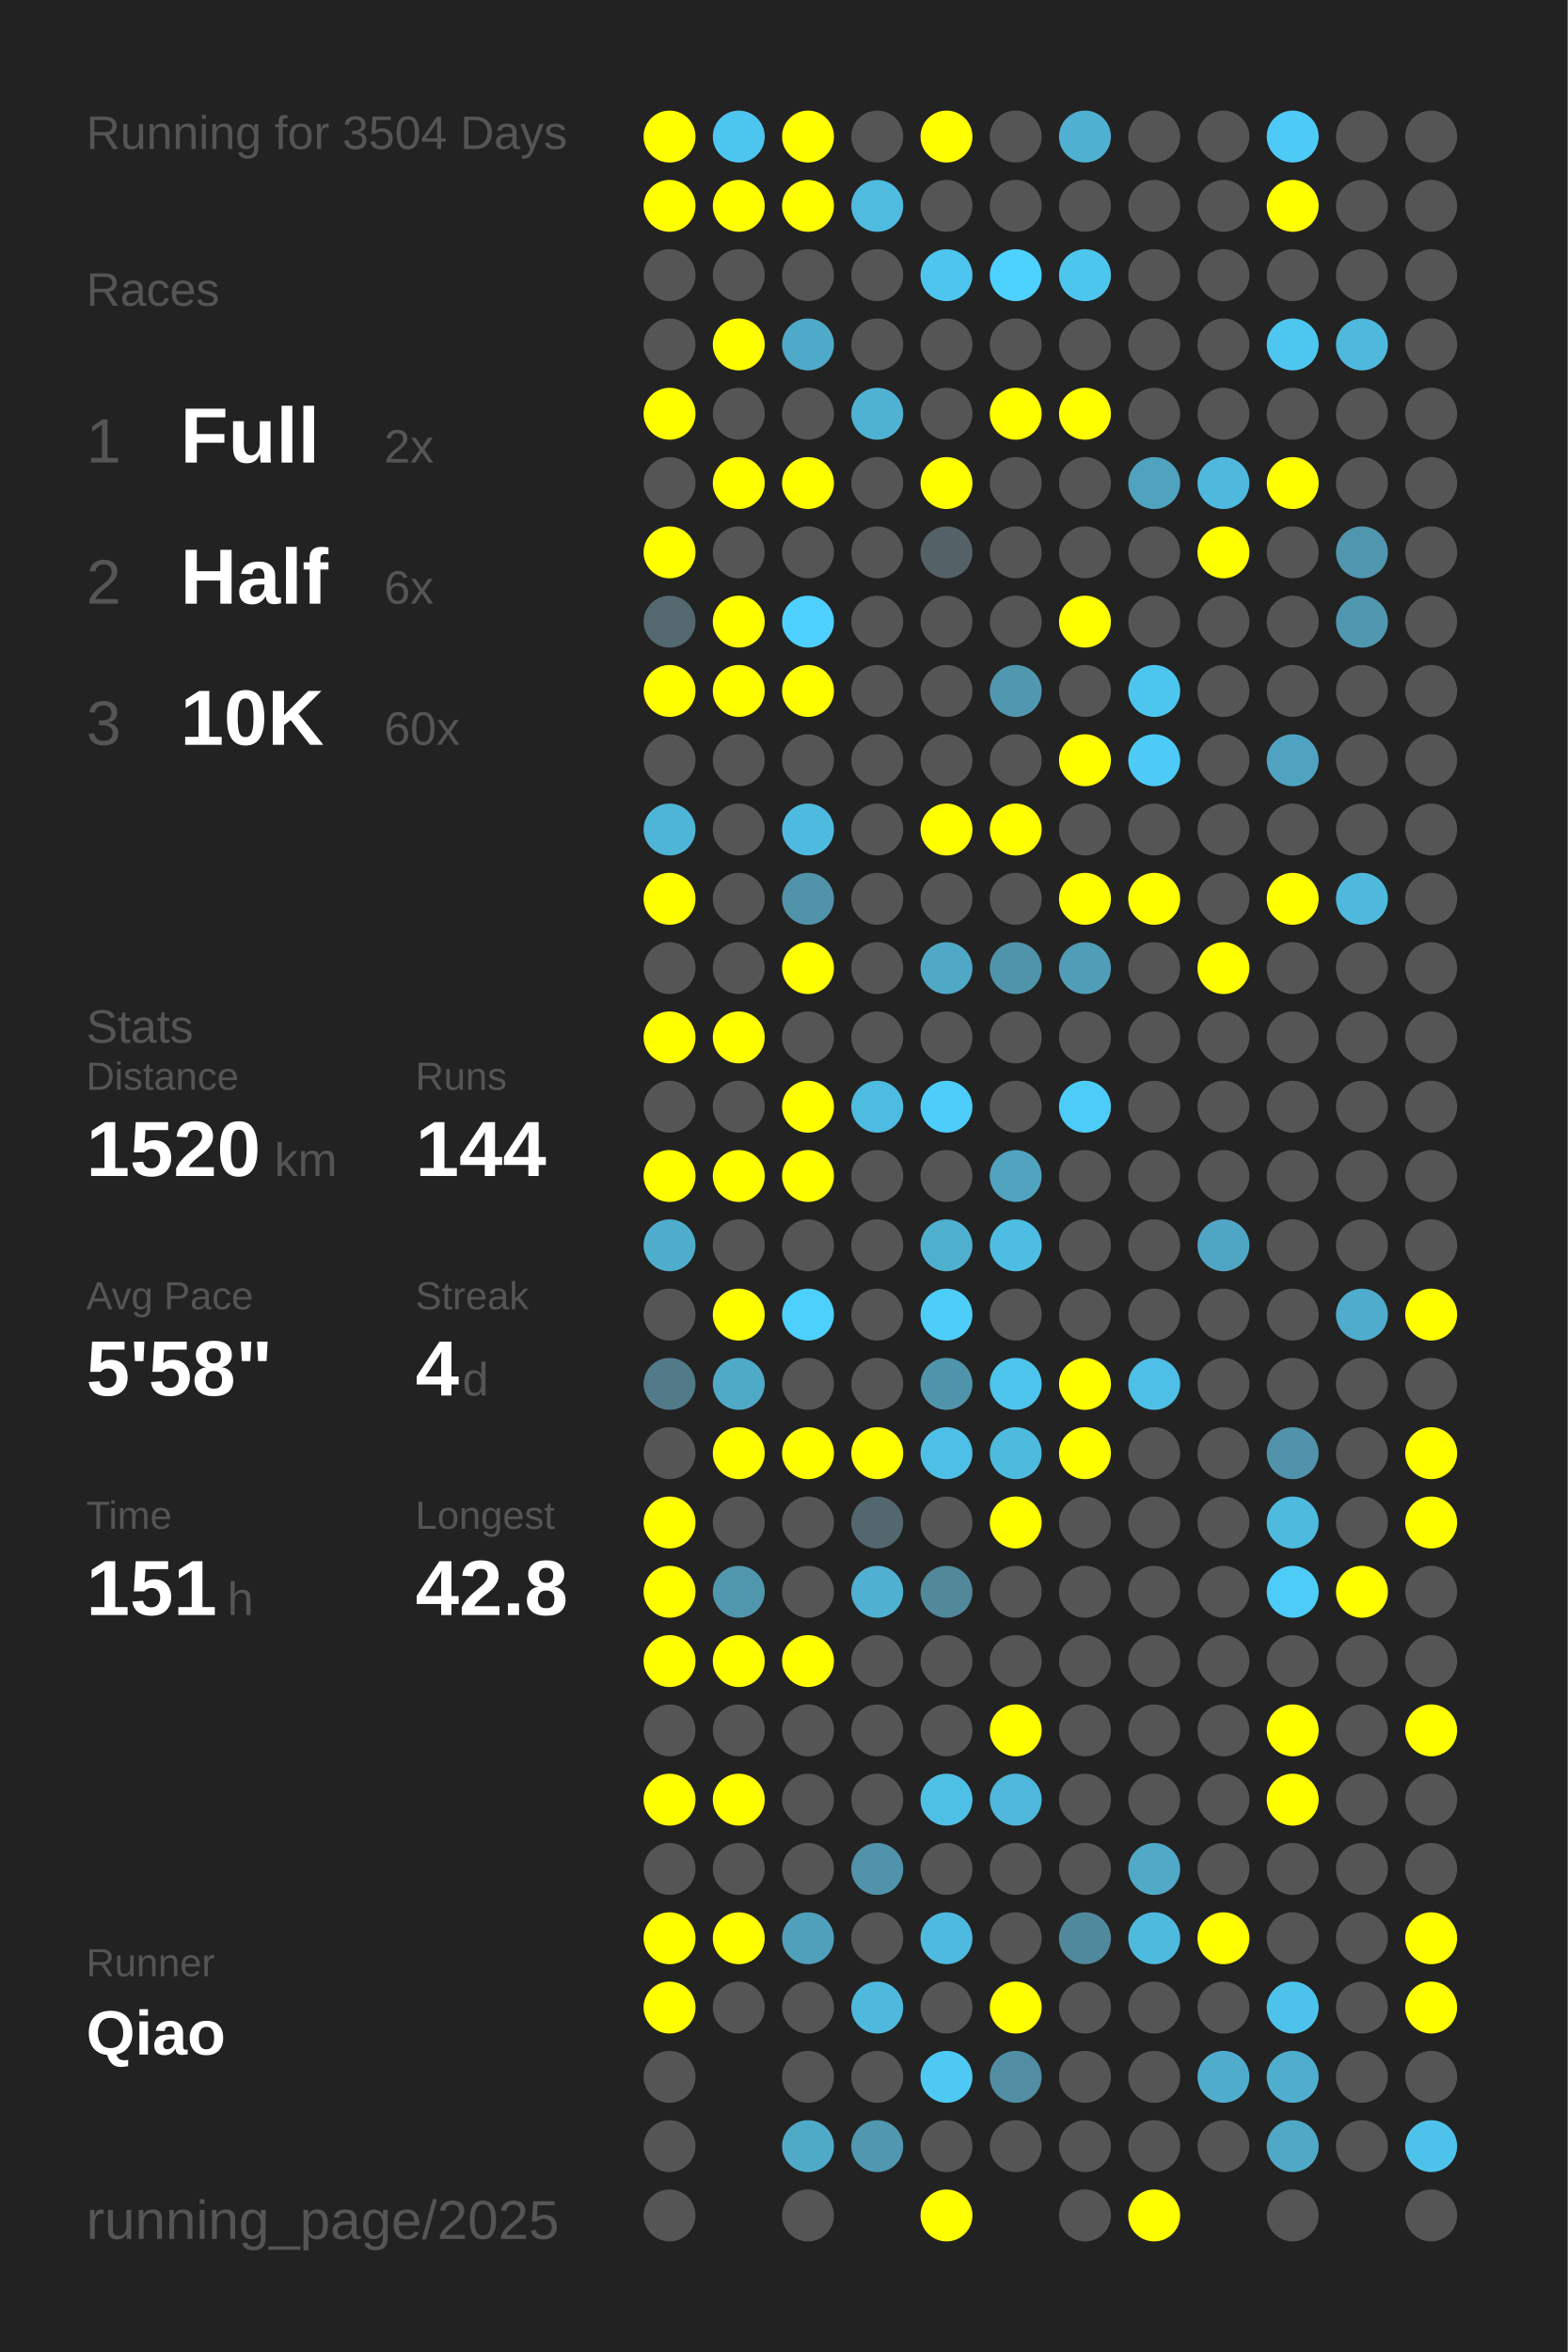
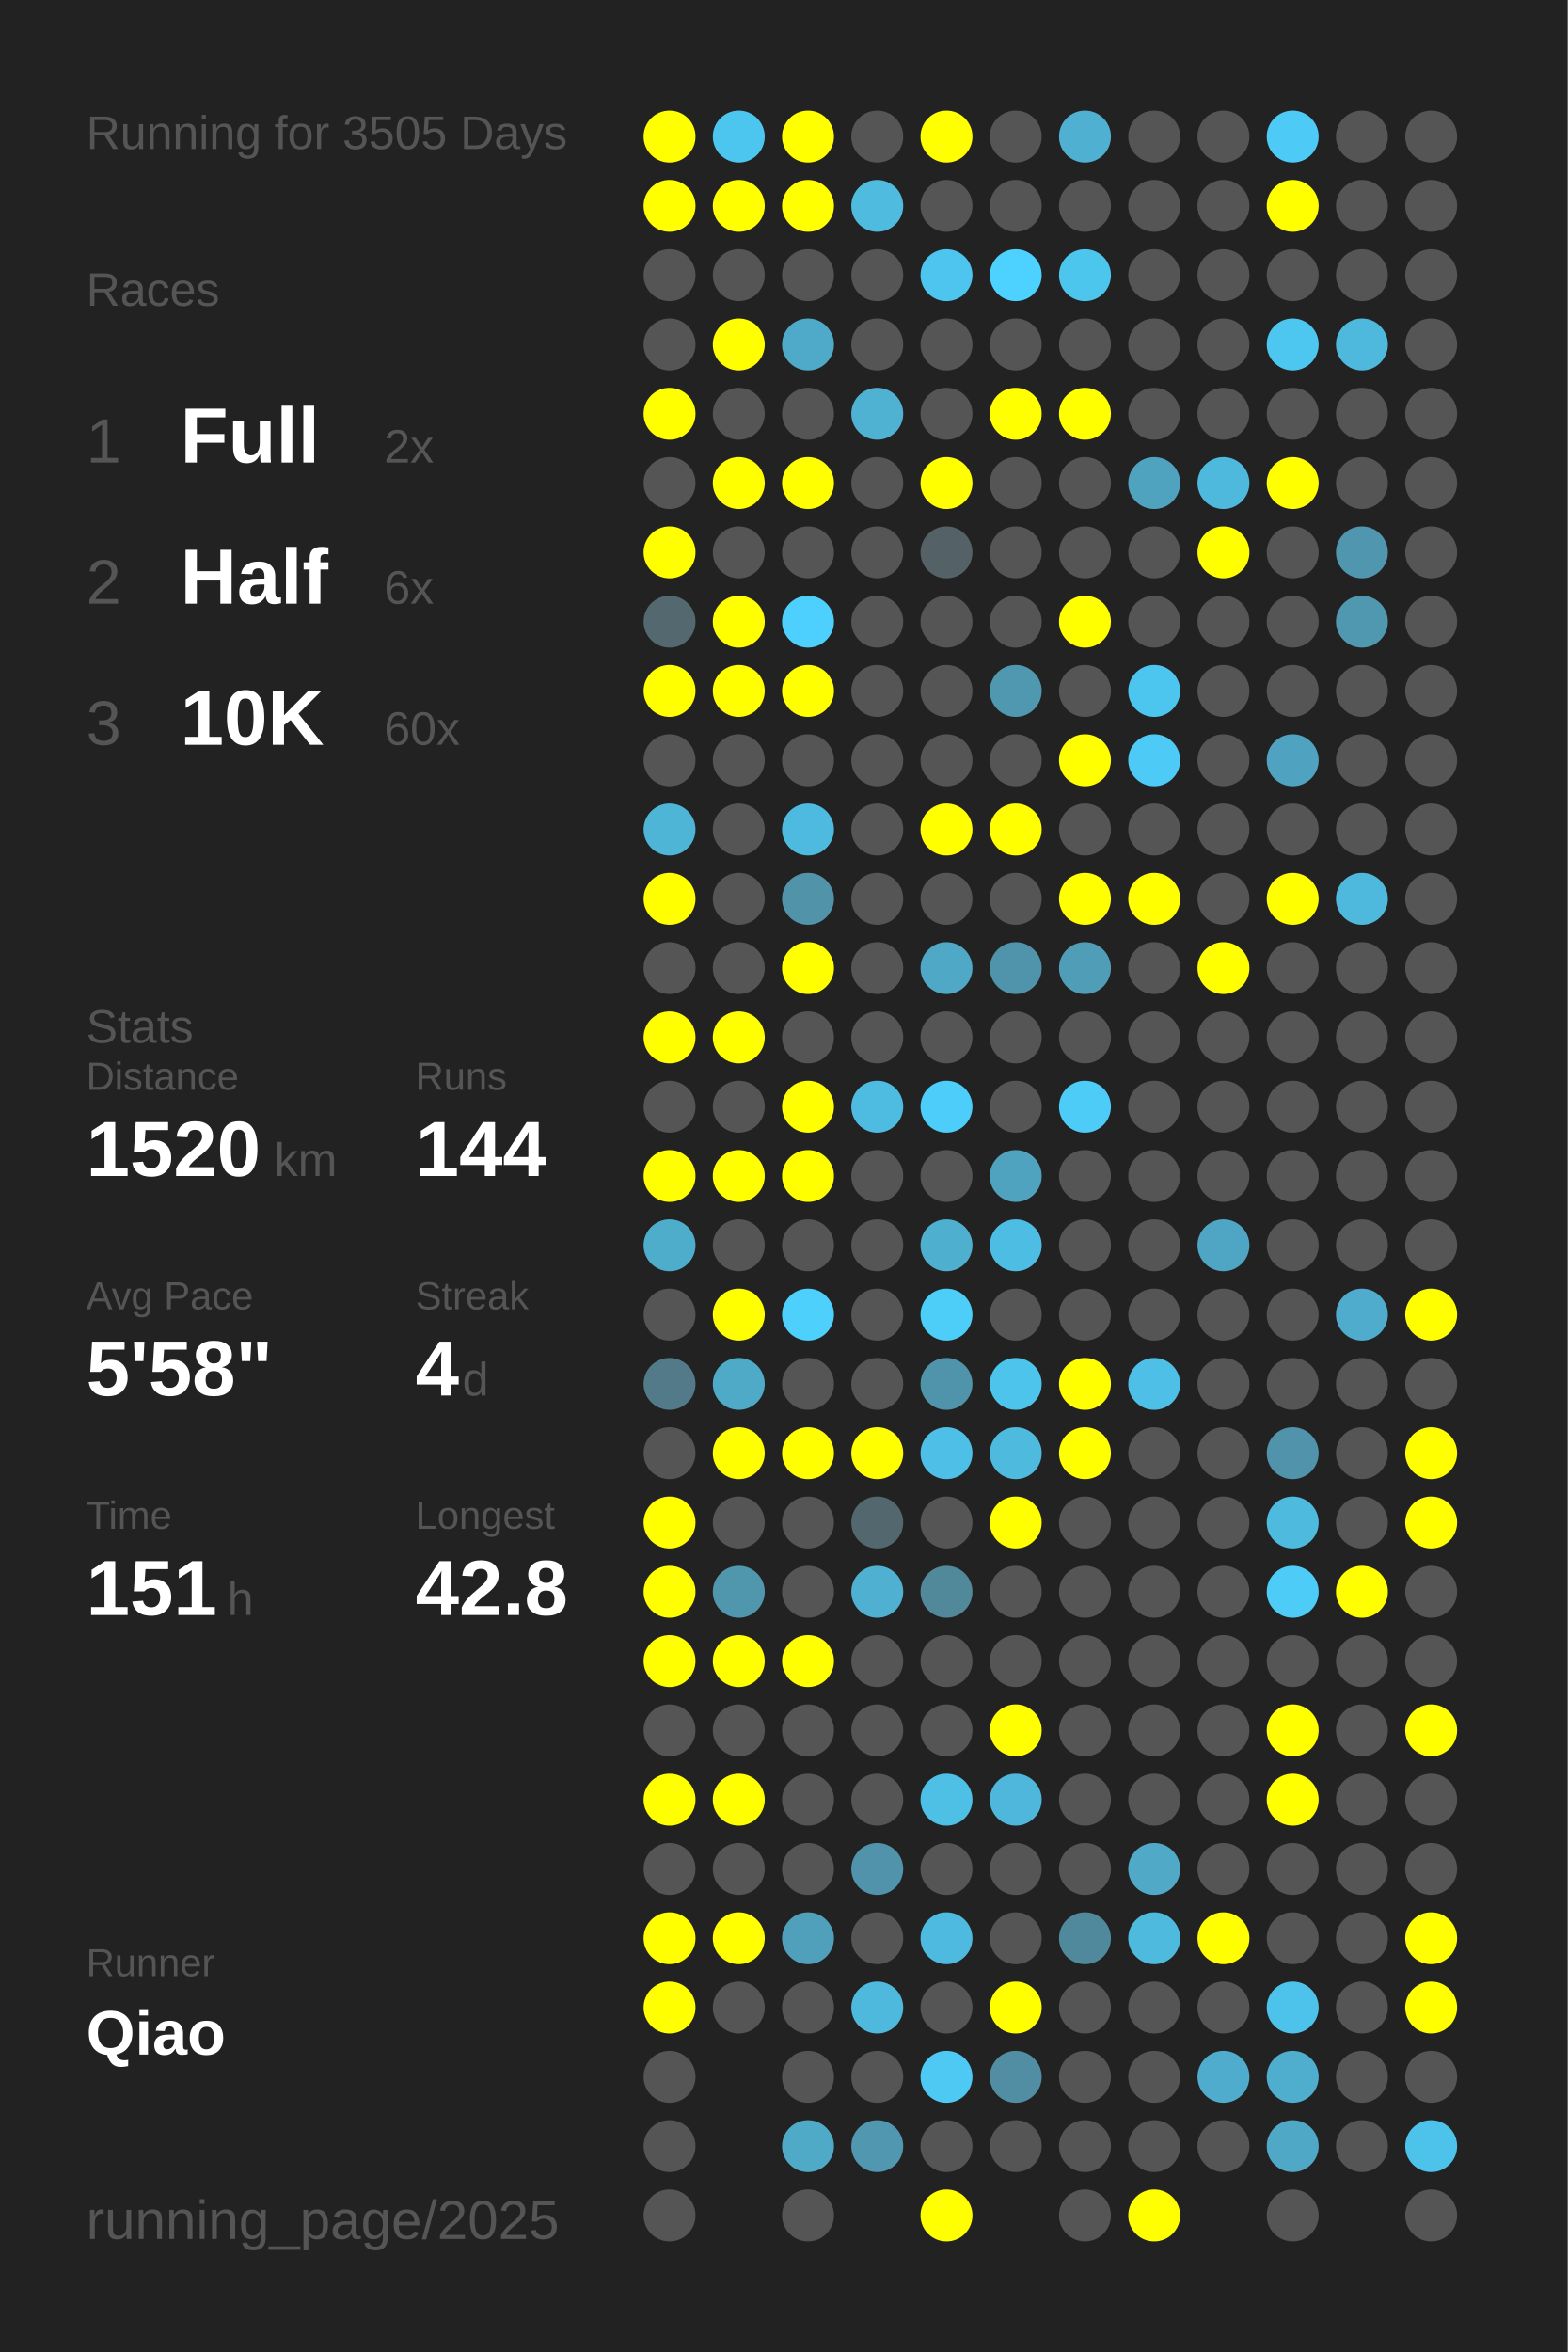
<svg xmlns="http://www.w3.org/2000/svg" baseProfile="full" height="300mm" version="1.1" viewBox="0,0,200,300" width="200mm">
  <defs />
  <rect fill="#222222" height="300" width="200" x="0" y="0" />
-   <text fill="#555555" style="font-size:6px; font-family:Arial;" x="11" y="19">Running for 3504 Days</text>
+   <text fill="#555555" style="font-size:6px; font-family:Arial;" x="11" y="19">Running for 3505 Days</text>
  <text fill="#555555" style="font-size:6px; font-family:Arial;" x="11" y="39">Races</text>
  <text fill="#555555" style="font-size:8px; font-family:Arial;" x="11" y="59">1</text>
  <text fill="#FFFFFF" style="font-size:10px; font-family:Arial; font-weight:bold;" x="23" y="59">Full</text>
  <text fill="#555555" style="font-size:6px; font-family:Arial;" x="49" y="59">2x</text>
  <text fill="#555555" style="font-size:8px; font-family:Arial;" x="11" y="77">2</text>
  <text fill="#FFFFFF" style="font-size:10px; font-family:Arial; font-weight:bold;" x="23" y="77">Half</text>
  <text fill="#555555" style="font-size:6px; font-family:Arial;" x="49" y="77">6x</text>
  <text fill="#555555" style="font-size:8px; font-family:Arial;" x="11" y="95">3</text>
  <text fill="#FFFFFF" style="font-size:10px; font-family:Arial; font-weight:bold;" x="23" y="95">10K</text>
  <text fill="#555555" style="font-size:6px; font-family:Arial;" x="49" y="95">60x</text>
  <text fill="#555555" style="font-size:6px; font-family:Arial;" x="11" y="133">Stats</text>
  <text fill="#555555" style="font-size:5px; font-family:Arial;" x="11" y="139">Distance</text>
  <text fill="#FFFFFF" style="font-size:10px; font-family:Arial; font-weight:bold;" x="11" y="150">1520</text>
  <text fill="#555555" style="font-size:6px; font-family:Arial;" x="35" y="150">km</text>
  <text fill="#555555" style="font-size:5px; font-family:Arial;" x="53" y="139">Runs</text>
  <text fill="#FFFFFF" style="font-size:10px; font-family:Arial; font-weight:bold;" x="53" y="150">144</text>
  <text fill="#555555" style="font-size:5px; font-family:Arial;" x="11" y="167">Avg Pace</text>
  <text fill="#FFFFFF" style="font-size:10px; font-family:Arial; font-weight:bold;" x="11" y="178">5'58"</text>
  <text fill="#555555" style="font-size:5px; font-family:Arial;" x="53" y="167">Streak</text>
  <text fill="#FFFFFF" style="font-size:10px; font-family:Arial; font-weight:bold;" x="53" y="178">4</text>
  <text fill="#555555" style="font-size:6px; font-family:Arial;" x="59" y="178">d</text>
  <text fill="#555555" style="font-size:5px; font-family:Arial;" x="11" y="195">Time</text>
  <text fill="#FFFFFF" style="font-size:10px; font-family:Arial; font-weight:bold;" x="11" y="206">151</text>
  <text fill="#555555" style="font-size:6px; font-family:Arial;" x="29" y="206">h</text>
  <text fill="#555555" style="font-size:5px; font-family:Arial;" x="53" y="195">Longest</text>
  <text fill="#FFFFFF" style="font-size:10px; font-family:Arial; font-weight:bold;" x="53" y="206">42.8</text>
  <text fill="#555555" style="font-size:5px; font-family:Arial;" x="11" y="252.065">Runner</text>
  <text fill="#FFFFFF" style="font-size:8px; font-family:Arial; font-weight:bold;" x="11" y="262.065">Qiao</text>
  <text fill="#555555" style="font-size:7px; font-family:Arial;" x="11" y="285.581">running_page/2025</text>
  <circle cx="85.417" cy="17.419" fill="#FFFF00" r="3.312" />
  <circle cx="85.417" cy="26.258" fill="#FFFF00" r="3.312" />
  <circle cx="85.417" cy="35.097" fill="#555555" r="3.312" />
  <circle cx="85.417" cy="43.935" fill="#555555" r="3.312" />
  <circle cx="85.417" cy="52.774" fill="#FFFF00" r="3.312" />
  <circle cx="85.417" cy="61.613" fill="#555555" r="3.312" />
  <circle cx="85.417" cy="70.452" fill="#FFFF00" r="3.312" />
  <circle cx="85.417" cy="79.29" fill="#53686f" r="3.312" />
  <circle cx="85.417" cy="88.129" fill="#FFFF00" r="3.312" />
  <circle cx="85.417" cy="96.968" fill="#555555" r="3.312" />
  <circle cx="85.417" cy="105.806" fill="#4eb5d7" r="3.312" />
  <circle cx="85.417" cy="114.645" fill="#FFFF00" r="3.312" />
  <circle cx="85.417" cy="123.484" fill="#555555" r="3.312" />
  <circle cx="85.417" cy="132.323" fill="#FFFF00" r="3.312" />
  <circle cx="85.417" cy="141.161" fill="#555555" r="3.312" />
  <circle cx="85.417" cy="150" fill="#FFFF00" r="3.312" />
  <circle cx="85.417" cy="158.839" fill="#4fadcc" r="3.312" />
  <circle cx="85.417" cy="167.677" fill="#555555" r="3.312" />
  <circle cx="85.417" cy="176.516" fill="#527a88" r="3.312" />
  <circle cx="85.417" cy="185.355" fill="#555555" r="3.312" />
  <circle cx="85.417" cy="194.194" fill="#FFFF00" r="3.312" />
  <circle cx="85.417" cy="203.032" fill="#FFFF00" r="3.312" />
  <circle cx="85.417" cy="211.871" fill="#FFFF00" r="3.312" />
  <circle cx="85.417" cy="220.71" fill="#555555" r="3.312" />
  <circle cx="85.417" cy="229.548" fill="#FFFF00" r="3.312" />
  <circle cx="85.417" cy="238.387" fill="#555555" r="3.312" />
  <circle cx="85.417" cy="247.226" fill="#FFFF00" r="3.312" />
  <circle cx="85.417" cy="256.065" fill="#FFFF00" r="3.312" />
  <circle cx="85.417" cy="264.903" fill="#555555" r="3.312" />
  <circle cx="85.417" cy="273.742" fill="#555555" r="3.312" />
  <circle cx="85.417" cy="282.581" fill="#555555" r="3.312" />
  <circle cx="94.25" cy="17.419" fill="#4dc6ef" r="3.312" />
  <circle cx="94.25" cy="26.258" fill="#FFFF00" r="3.312" />
  <circle cx="94.25" cy="35.097" fill="#555555" r="3.312" />
  <circle cx="94.25" cy="43.935" fill="#FFFF00" r="3.312" />
  <circle cx="94.25" cy="52.774" fill="#555555" r="3.312" />
  <circle cx="94.25" cy="61.613" fill="#FFFF00" r="3.312" />
  <circle cx="94.25" cy="70.452" fill="#555555" r="3.312" />
  <circle cx="94.25" cy="79.29" fill="#FFFF00" r="3.312" />
  <circle cx="94.25" cy="88.129" fill="#FFFF00" r="3.312" />
  <circle cx="94.25" cy="96.968" fill="#555555" r="3.312" />
  <circle cx="94.25" cy="105.806" fill="#555555" r="3.312" />
  <circle cx="94.25" cy="114.645" fill="#555555" r="3.312" />
  <circle cx="94.25" cy="123.484" fill="#555555" r="3.312" />
  <circle cx="94.25" cy="132.323" fill="#FFFF00" r="3.312" />
  <circle cx="94.25" cy="141.161" fill="#555555" r="3.312" />
  <circle cx="94.25" cy="150" fill="#FFFF00" r="3.312" />
  <circle cx="94.25" cy="158.839" fill="#555555" r="3.312" />
  <circle cx="94.25" cy="167.677" fill="#FFFF00" r="3.312" />
  <circle cx="94.25" cy="176.516" fill="#4faac8" r="3.312" />
  <circle cx="94.25" cy="185.355" fill="#FFFF00" r="3.312" />
  <circle cx="94.25" cy="194.194" fill="#555555" r="3.312" />
  <circle cx="94.25" cy="203.032" fill="#5097ae" r="3.312" />
  <circle cx="94.25" cy="211.871" fill="#FFFF00" r="3.312" />
  <circle cx="94.25" cy="220.71" fill="#555555" r="3.312" />
  <circle cx="94.25" cy="229.548" fill="#FFFF00" r="3.312" />
  <circle cx="94.25" cy="238.387" fill="#555555" r="3.312" />
  <circle cx="94.25" cy="247.226" fill="#FFFF00" r="3.312" />
  <circle cx="94.25" cy="256.065" fill="#555555" r="3.312" />
  <circle cx="103.083" cy="17.419" fill="#FFFF00" r="3.312" />
  <circle cx="103.083" cy="26.258" fill="#FFFF00" r="3.312" />
  <circle cx="103.083" cy="35.097" fill="#555555" r="3.312" />
  <circle cx="103.083" cy="43.935" fill="#4faac9" r="3.312" />
  <circle cx="103.083" cy="52.774" fill="#555555" r="3.312" />
  <circle cx="103.083" cy="61.613" fill="#FFFF00" r="3.312" />
  <circle cx="103.083" cy="70.452" fill="#555555" r="3.312" />
  <circle cx="103.083" cy="79.29" fill="#4dd0fd" r="3.312" />
  <circle cx="103.083" cy="88.129" fill="#FFFF00" r="3.312" />
  <circle cx="103.083" cy="96.968" fill="#555555" r="3.312" />
  <circle cx="103.083" cy="105.806" fill="#4ebadf" r="3.312" />
  <circle cx="103.083" cy="114.645" fill="#5193a9" r="3.312" />
  <circle cx="103.083" cy="123.484" fill="#FFFF00" r="3.312" />
  <circle cx="103.083" cy="132.323" fill="#555555" r="3.312" />
  <circle cx="103.083" cy="141.161" fill="#FFFF00" r="3.312" />
  <circle cx="103.083" cy="150" fill="#FFFF00" r="3.312" />
  <circle cx="103.083" cy="158.839" fill="#555555" r="3.312" />
  <circle cx="103.083" cy="167.677" fill="#4dd0fc" r="3.312" />
  <circle cx="103.083" cy="176.516" fill="#555555" r="3.312" />
  <circle cx="103.083" cy="185.355" fill="#FFFF00" r="3.312" />
  <circle cx="103.083" cy="194.194" fill="#555555" r="3.312" />
  <circle cx="103.083" cy="203.032" fill="#555555" r="3.312" />
  <circle cx="103.083" cy="211.871" fill="#FFFF00" r="3.312" />
  <circle cx="103.083" cy="220.71" fill="#555555" r="3.312" />
  <circle cx="103.083" cy="229.548" fill="#555555" r="3.312" />
  <circle cx="103.083" cy="238.387" fill="#555555" r="3.312" />
  <circle cx="103.083" cy="247.226" fill="#50a0bc" r="3.312" />
  <circle cx="103.083" cy="256.065" fill="#555555" r="3.312" />
  <circle cx="103.083" cy="264.903" fill="#555555" r="3.312" />
  <circle cx="103.083" cy="273.742" fill="#4faac8" r="3.312" />
  <circle cx="103.083" cy="282.581" fill="#555555" r="3.312" />
  <circle cx="111.917" cy="17.419" fill="#555555" r="3.312" />
  <circle cx="111.917" cy="26.258" fill="#4ebbdf" r="3.312" />
  <circle cx="111.917" cy="35.097" fill="#555555" r="3.312" />
  <circle cx="111.917" cy="43.935" fill="#555555" r="3.312" />
  <circle cx="111.917" cy="52.774" fill="#4fb2d3" r="3.312" />
  <circle cx="111.917" cy="61.613" fill="#555555" r="3.312" />
  <circle cx="111.917" cy="70.452" fill="#555555" r="3.312" />
  <circle cx="111.917" cy="79.29" fill="#555555" r="3.312" />
  <circle cx="111.917" cy="88.129" fill="#555555" r="3.312" />
  <circle cx="111.917" cy="96.968" fill="#555555" r="3.312" />
  <circle cx="111.917" cy="105.806" fill="#555555" r="3.312" />
  <circle cx="111.917" cy="114.645" fill="#555555" r="3.312" />
  <circle cx="111.917" cy="123.484" fill="#555555" r="3.312" />
  <circle cx="111.917" cy="132.323" fill="#555555" r="3.312" />
  <circle cx="111.917" cy="141.161" fill="#4ebbe0" r="3.312" />
  <circle cx="111.917" cy="150" fill="#555555" r="3.312" />
  <circle cx="111.917" cy="158.839" fill="#555555" r="3.312" />
  <circle cx="111.917" cy="167.677" fill="#555555" r="3.312" />
  <circle cx="111.917" cy="176.516" fill="#555555" r="3.312" />
  <circle cx="111.917" cy="185.355" fill="#FFFF00" r="3.312" />
  <circle cx="111.917" cy="194.194" fill="#53676e" r="3.312" />
  <circle cx="111.917" cy="203.032" fill="#4fb0d1" r="3.312" />
  <circle cx="111.917" cy="211.871" fill="#555555" r="3.312" />
  <circle cx="111.917" cy="220.71" fill="#555555" r="3.312" />
  <circle cx="111.917" cy="229.548" fill="#555555" r="3.312" />
  <circle cx="111.917" cy="238.387" fill="#5093aa" r="3.312" />
  <circle cx="111.917" cy="247.226" fill="#555555" r="3.312" />
  <circle cx="111.917" cy="256.065" fill="#4eb9dd" r="3.312" />
  <circle cx="111.917" cy="264.903" fill="#555555" r="3.312" />
  <circle cx="111.917" cy="273.742" fill="#5097af" r="3.312" />
  <circle cx="120.75" cy="17.419" fill="#FFFF00" r="3.312" />
  <circle cx="120.75" cy="26.258" fill="#555555" r="3.312" />
  <circle cx="120.75" cy="35.097" fill="#4dc5ee" r="3.312" />
  <circle cx="120.75" cy="43.935" fill="#555555" r="3.312" />
  <circle cx="120.75" cy="52.774" fill="#555555" r="3.312" />
  <circle cx="120.75" cy="61.613" fill="#FFFF00" r="3.312" />
  <circle cx="120.75" cy="70.452" fill="#546166" r="3.312" />
  <circle cx="120.75" cy="79.29" fill="#555555" r="3.312" />
  <circle cx="120.75" cy="88.129" fill="#555555" r="3.312" />
  <circle cx="120.75" cy="96.968" fill="#555555" r="3.312" />
  <circle cx="120.75" cy="105.806" fill="#FFFF00" r="3.312" />
  <circle cx="120.75" cy="114.645" fill="#555555" r="3.312" />
  <circle cx="120.75" cy="123.484" fill="#4fa8c6" r="3.312" />
  <circle cx="120.75" cy="132.323" fill="#555555" r="3.312" />
  <circle cx="120.75" cy="141.161" fill="#4dcdf9" r="3.312" />
  <circle cx="120.75" cy="150" fill="#555555" r="3.312" />
  <circle cx="120.75" cy="158.839" fill="#4fafcf" r="3.312" />
  <circle cx="120.75" cy="167.677" fill="#4dcef9" r="3.312" />
  <circle cx="120.75" cy="176.516" fill="#5094ab" r="3.312" />
  <circle cx="120.75" cy="185.355" fill="#4ebfe6" r="3.312" />
  <circle cx="120.75" cy="194.194" fill="#555555" r="3.312" />
  <circle cx="120.75" cy="203.032" fill="#51889a" r="3.312" />
  <circle cx="120.75" cy="211.871" fill="#555555" r="3.312" />
  <circle cx="120.75" cy="220.71" fill="#555555" r="3.312" />
  <circle cx="120.75" cy="229.548" fill="#4ebfe5" r="3.312" />
  <circle cx="120.75" cy="238.387" fill="#555555" r="3.312" />
  <circle cx="120.75" cy="247.226" fill="#4ebadf" r="3.312" />
  <circle cx="120.75" cy="256.065" fill="#555555" r="3.312" />
  <circle cx="120.75" cy="264.903" fill="#4dc9f3" r="3.312" />
  <circle cx="120.75" cy="273.742" fill="#555555" r="3.312" />
  <circle cx="120.75" cy="282.581" fill="#FFFF00" r="3.312" />
  <circle cx="129.583" cy="17.419" fill="#555555" r="3.312" />
  <circle cx="129.583" cy="26.258" fill="#555555" r="3.312" />
  <circle cx="129.583" cy="35.097" fill="#4dd1fe" r="3.312" />
  <circle cx="129.583" cy="43.935" fill="#555555" r="3.312" />
  <circle cx="129.583" cy="52.774" fill="#FFFF00" r="3.312" />
  <circle cx="129.583" cy="61.613" fill="#555555" r="3.312" />
  <circle cx="129.583" cy="70.452" fill="#555555" r="3.312" />
  <circle cx="129.583" cy="79.29" fill="#555555" r="3.312" />
  <circle cx="129.583" cy="88.129" fill="#5098b0" r="3.312" />
  <circle cx="129.583" cy="96.968" fill="#555555" r="3.312" />
  <circle cx="129.583" cy="105.806" fill="#FFFF00" r="3.312" />
  <circle cx="129.583" cy="114.645" fill="#555555" r="3.312" />
  <circle cx="129.583" cy="123.484" fill="#5094ab" r="3.312" />
  <circle cx="129.583" cy="132.323" fill="#555555" r="3.312" />
  <circle cx="129.583" cy="141.161" fill="#555555" r="3.312" />
  <circle cx="129.583" cy="150" fill="#50a3bf" r="3.312" />
  <circle cx="129.583" cy="158.839" fill="#4ebde3" r="3.312" />
  <circle cx="129.583" cy="167.677" fill="#555555" r="3.312" />
  <circle cx="129.583" cy="176.516" fill="#4dc4ec" r="3.312" />
  <circle cx="129.583" cy="185.355" fill="#4ebade" r="3.312" />
  <circle cx="129.583" cy="194.194" fill="#FFFF00" r="3.312" />
  <circle cx="129.583" cy="203.032" fill="#555555" r="3.312" />
  <circle cx="129.583" cy="211.871" fill="#555555" r="3.312" />
  <circle cx="129.583" cy="220.71" fill="#FFFF00" r="3.312" />
  <circle cx="129.583" cy="229.548" fill="#4eb7db" r="3.312" />
  <circle cx="129.583" cy="238.387" fill="#555555" r="3.312" />
  <circle cx="129.583" cy="247.226" fill="#555555" r="3.312" />
  <circle cx="129.583" cy="256.065" fill="#FFFF00" r="3.312" />
  <circle cx="129.583" cy="264.903" fill="#518ea3" r="3.312" />
  <circle cx="129.583" cy="273.742" fill="#555555" r="3.312" />
  <circle cx="138.417" cy="17.419" fill="#4fb0d2" r="3.312" />
  <circle cx="138.417" cy="26.258" fill="#555555" r="3.312" />
  <circle cx="138.417" cy="35.097" fill="#4dc6ee" r="3.312" />
  <circle cx="138.417" cy="43.935" fill="#555555" r="3.312" />
  <circle cx="138.417" cy="52.774" fill="#FFFF00" r="3.312" />
  <circle cx="138.417" cy="61.613" fill="#555555" r="3.312" />
  <circle cx="138.417" cy="70.452" fill="#555555" r="3.312" />
  <circle cx="138.417" cy="79.29" fill="#FFFF00" r="3.312" />
  <circle cx="138.417" cy="88.129" fill="#555555" r="3.312" />
  <circle cx="138.417" cy="96.968" fill="#FFFF00" r="3.312" />
  <circle cx="138.417" cy="105.806" fill="#555555" r="3.312" />
  <circle cx="138.417" cy="114.645" fill="#FFFF00" r="3.312" />
  <circle cx="138.417" cy="123.484" fill="#509db8" r="3.312" />
  <circle cx="138.417" cy="132.323" fill="#555555" r="3.312" />
  <circle cx="138.417" cy="141.161" fill="#4dccf7" r="3.312" />
  <circle cx="138.417" cy="150" fill="#555555" r="3.312" />
  <circle cx="138.417" cy="158.839" fill="#555555" r="3.312" />
  <circle cx="138.417" cy="167.677" fill="#555555" r="3.312" />
  <circle cx="138.417" cy="176.516" fill="#FFFF00" r="3.312" />
  <circle cx="138.417" cy="185.355" fill="#FFFF00" r="3.312" />
  <circle cx="138.417" cy="194.194" fill="#555555" r="3.312" />
  <circle cx="138.417" cy="203.032" fill="#555555" r="3.312" />
  <circle cx="138.417" cy="211.871" fill="#555555" r="3.312" />
  <circle cx="138.417" cy="220.71" fill="#555555" r="3.312" />
  <circle cx="138.417" cy="229.548" fill="#555555" r="3.312" />
  <circle cx="138.417" cy="238.387" fill="#555555" r="3.312" />
  <circle cx="138.417" cy="247.226" fill="#51899c" r="3.312" />
  <circle cx="138.417" cy="256.065" fill="#555555" r="3.312" />
  <circle cx="138.417" cy="264.903" fill="#555555" r="3.312" />
  <circle cx="138.417" cy="273.742" fill="#555555" r="3.312" />
  <circle cx="138.417" cy="282.581" fill="#555555" r="3.312" />
  <circle cx="147.25" cy="17.419" fill="#555555" r="3.312" />
  <circle cx="147.25" cy="26.258" fill="#555555" r="3.312" />
  <circle cx="147.25" cy="35.097" fill="#555555" r="3.312" />
  <circle cx="147.25" cy="43.935" fill="#555555" r="3.312" />
  <circle cx="147.25" cy="52.774" fill="#555555" r="3.312" />
  <circle cx="147.25" cy="61.613" fill="#4fa3bf" r="3.312" />
  <circle cx="147.25" cy="70.452" fill="#555555" r="3.312" />
  <circle cx="147.25" cy="79.29" fill="#555555" r="3.312" />
  <circle cx="147.25" cy="88.129" fill="#4dc6ef" r="3.312" />
  <circle cx="147.25" cy="96.968" fill="#4dcbf6" r="3.312" />
  <circle cx="147.25" cy="105.806" fill="#555555" r="3.312" />
  <circle cx="147.25" cy="114.645" fill="#FFFF00" r="3.312" />
  <circle cx="147.25" cy="123.484" fill="#555555" r="3.312" />
  <circle cx="147.25" cy="132.323" fill="#555555" r="3.312" />
  <circle cx="147.25" cy="141.161" fill="#555555" r="3.312" />
  <circle cx="147.25" cy="150" fill="#555555" r="3.312" />
  <circle cx="147.25" cy="158.839" fill="#555555" r="3.312" />
  <circle cx="147.25" cy="167.677" fill="#555555" r="3.312" />
  <circle cx="147.25" cy="176.516" fill="#4ebfe6" r="3.312" />
  <circle cx="147.25" cy="185.355" fill="#555555" r="3.312" />
  <circle cx="147.25" cy="194.194" fill="#555555" r="3.312" />
  <circle cx="147.25" cy="203.032" fill="#555555" r="3.312" />
  <circle cx="147.25" cy="211.871" fill="#555555" r="3.312" />
  <circle cx="147.25" cy="220.71" fill="#555555" r="3.312" />
  <circle cx="147.25" cy="229.548" fill="#555555" r="3.312" />
  <circle cx="147.25" cy="238.387" fill="#4fa9c7" r="3.312" />
  <circle cx="147.25" cy="247.226" fill="#4ebade" r="3.312" />
  <circle cx="147.25" cy="256.065" fill="#555555" r="3.312" />
  <circle cx="147.25" cy="264.903" fill="#555555" r="3.312" />
  <circle cx="147.25" cy="273.742" fill="#555555" r="3.312" />
  <circle cx="147.25" cy="282.581" fill="#FFFF00" r="3.312" />
  <circle cx="156.083" cy="17.419" fill="#555555" r="3.312" />
  <circle cx="156.083" cy="26.258" fill="#555555" r="3.312" />
  <circle cx="156.083" cy="35.097" fill="#555555" r="3.312" />
  <circle cx="156.083" cy="43.935" fill="#555555" r="3.312" />
  <circle cx="156.083" cy="52.774" fill="#555555" r="3.312" />
  <circle cx="156.083" cy="61.613" fill="#4eb9dd" r="3.312" />
  <circle cx="156.083" cy="70.452" fill="#FFFF00" r="3.312" />
  <circle cx="156.083" cy="79.29" fill="#555555" r="3.312" />
  <circle cx="156.083" cy="88.129" fill="#555555" r="3.312" />
  <circle cx="156.083" cy="96.968" fill="#555555" r="3.312" />
  <circle cx="156.083" cy="105.806" fill="#555555" r="3.312" />
  <circle cx="156.083" cy="114.645" fill="#555555" r="3.312" />
  <circle cx="156.083" cy="123.484" fill="#FFFF00" r="3.312" />
  <circle cx="156.083" cy="132.323" fill="#555555" r="3.312" />
  <circle cx="156.083" cy="141.161" fill="#555555" r="3.312" />
  <circle cx="156.083" cy="150" fill="#555555" r="3.312" />
  <circle cx="156.083" cy="158.839" fill="#4fa6c4" r="3.312" />
  <circle cx="156.083" cy="167.677" fill="#555555" r="3.312" />
  <circle cx="156.083" cy="176.516" fill="#555555" r="3.312" />
  <circle cx="156.083" cy="185.355" fill="#555555" r="3.312" />
  <circle cx="156.083" cy="194.194" fill="#555555" r="3.312" />
  <circle cx="156.083" cy="203.032" fill="#555555" r="3.312" />
  <circle cx="156.083" cy="211.871" fill="#555555" r="3.312" />
  <circle cx="156.083" cy="220.71" fill="#555555" r="3.312" />
  <circle cx="156.083" cy="229.548" fill="#555555" r="3.312" />
  <circle cx="156.083" cy="238.387" fill="#555555" r="3.312" />
  <circle cx="156.083" cy="247.226" fill="#FFFF00" r="3.312" />
  <circle cx="156.083" cy="256.065" fill="#555555" r="3.312" />
  <circle cx="156.083" cy="264.903" fill="#4faccc" r="3.312" />
  <circle cx="156.083" cy="273.742" fill="#555555" r="3.312" />
  <circle cx="164.917" cy="17.419" fill="#4dcaf5" r="3.312" />
  <circle cx="164.917" cy="26.258" fill="#FFFF00" r="3.312" />
  <circle cx="164.917" cy="35.097" fill="#555555" r="3.312" />
  <circle cx="164.917" cy="43.935" fill="#4dc7f0" r="3.312" />
  <circle cx="164.917" cy="52.774" fill="#555555" r="3.312" />
  <circle cx="164.917" cy="61.613" fill="#FFFF00" r="3.312" />
  <circle cx="164.917" cy="70.452" fill="#555555" r="3.312" />
  <circle cx="164.917" cy="79.29" fill="#555555" r="3.312" />
  <circle cx="164.917" cy="88.129" fill="#555555" r="3.312" />
  <circle cx="164.917" cy="96.968" fill="#4fa3c0" r="3.312" />
  <circle cx="164.917" cy="105.806" fill="#555555" r="3.312" />
  <circle cx="164.917" cy="114.645" fill="#FFFF00" r="3.312" />
  <circle cx="164.917" cy="123.484" fill="#555555" r="3.312" />
  <circle cx="164.917" cy="132.323" fill="#555555" r="3.312" />
  <circle cx="164.917" cy="141.161" fill="#555555" r="3.312" />
  <circle cx="164.917" cy="150" fill="#555555" r="3.312" />
  <circle cx="164.917" cy="158.839" fill="#555555" r="3.312" />
  <circle cx="164.917" cy="167.677" fill="#555555" r="3.312" />
  <circle cx="164.917" cy="176.516" fill="#555555" r="3.312" />
  <circle cx="164.917" cy="185.355" fill="#5093aa" r="3.312" />
  <circle cx="164.917" cy="194.194" fill="#4ebade" r="3.312" />
  <circle cx="164.917" cy="203.032" fill="#4dccf7" r="3.312" />
  <circle cx="164.917" cy="211.871" fill="#555555" r="3.312" />
  <circle cx="164.917" cy="220.71" fill="#FFFF00" r="3.312" />
  <circle cx="164.917" cy="229.548" fill="#FFFF00" r="3.312" />
  <circle cx="164.917" cy="238.387" fill="#555555" r="3.312" />
  <circle cx="164.917" cy="247.226" fill="#555555" r="3.312" />
  <circle cx="164.917" cy="256.065" fill="#4dc3eb" r="3.312" />
  <circle cx="164.917" cy="264.903" fill="#4fadcd" r="3.312" />
  <circle cx="164.917" cy="273.742" fill="#4fa8c6" r="3.312" />
  <circle cx="164.917" cy="282.581" fill="#555555" r="3.312" />
  <circle cx="173.75" cy="17.419" fill="#555555" r="3.312" />
  <circle cx="173.75" cy="26.258" fill="#555555" r="3.312" />
  <circle cx="173.75" cy="35.097" fill="#555555" r="3.312" />
  <circle cx="173.75" cy="43.935" fill="#4eb9dd" r="3.312" />
  <circle cx="173.75" cy="52.774" fill="#555555" r="3.312" />
  <circle cx="173.75" cy="61.613" fill="#555555" r="3.312" />
  <circle cx="173.75" cy="70.452" fill="#5096ae" r="3.312" />
  <circle cx="173.75" cy="79.29" fill="#5098b0" r="3.312" />
  <circle cx="173.75" cy="88.129" fill="#555555" r="3.312" />
  <circle cx="173.75" cy="96.968" fill="#555555" r="3.312" />
  <circle cx="173.75" cy="105.806" fill="#555555" r="3.312" />
  <circle cx="173.75" cy="114.645" fill="#4eb9dd" r="3.312" />
  <circle cx="173.75" cy="123.484" fill="#555555" r="3.312" />
  <circle cx="173.75" cy="132.323" fill="#555555" r="3.312" />
  <circle cx="173.75" cy="141.161" fill="#555555" r="3.312" />
  <circle cx="173.75" cy="150" fill="#555555" r="3.312" />
  <circle cx="173.75" cy="158.839" fill="#555555" r="3.312" />
  <circle cx="173.75" cy="167.677" fill="#4faccc" r="3.312" />
  <circle cx="173.75" cy="176.516" fill="#555555" r="3.312" />
  <circle cx="173.75" cy="185.355" fill="#555555" r="3.312" />
  <circle cx="173.75" cy="194.194" fill="#555555" r="3.312" />
  <circle cx="173.75" cy="203.032" fill="#FFFF00" r="3.312" />
  <circle cx="173.75" cy="211.871" fill="#555555" r="3.312" />
  <circle cx="173.75" cy="220.71" fill="#555555" r="3.312" />
  <circle cx="173.75" cy="229.548" fill="#555555" r="3.312" />
  <circle cx="173.75" cy="238.387" fill="#555555" r="3.312" />
  <circle cx="173.75" cy="247.226" fill="#555555" r="3.312" />
  <circle cx="173.75" cy="256.065" fill="#555555" r="3.312" />
  <circle cx="173.75" cy="264.903" fill="#555555" r="3.312" />
  <circle cx="173.75" cy="273.742" fill="#555555" r="3.312" />
  <circle cx="182.583" cy="17.419" fill="#555555" r="3.312" />
  <circle cx="182.583" cy="26.258" fill="#555555" r="3.312" />
  <circle cx="182.583" cy="35.097" fill="#555555" r="3.312" />
  <circle cx="182.583" cy="43.935" fill="#555555" r="3.312" />
  <circle cx="182.583" cy="52.774" fill="#555555" r="3.312" />
  <circle cx="182.583" cy="61.613" fill="#555555" r="3.312" />
  <circle cx="182.583" cy="70.452" fill="#555555" r="3.312" />
  <circle cx="182.583" cy="79.29" fill="#555555" r="3.312" />
  <circle cx="182.583" cy="88.129" fill="#555555" r="3.312" />
  <circle cx="182.583" cy="96.968" fill="#555555" r="3.312" />
  <circle cx="182.583" cy="105.806" fill="#555555" r="3.312" />
  <circle cx="182.583" cy="114.645" fill="#555555" r="3.312" />
  <circle cx="182.583" cy="123.484" fill="#555555" r="3.312" />
  <circle cx="182.583" cy="132.323" fill="#555555" r="3.312" />
  <circle cx="182.583" cy="141.161" fill="#555555" r="3.312" />
  <circle cx="182.583" cy="150" fill="#555555" r="3.312" />
  <circle cx="182.583" cy="158.839" fill="#555555" r="3.312" />
  <circle cx="182.583" cy="167.677" fill="#FFFF00" r="3.312" />
  <circle cx="182.583" cy="176.516" fill="#555555" r="3.312" />
  <circle cx="182.583" cy="185.355" fill="#FFFF00" r="3.312" />
  <circle cx="182.583" cy="194.194" fill="#FFFF00" r="3.312" />
  <circle cx="182.583" cy="203.032" fill="#555555" r="3.312" />
  <circle cx="182.583" cy="211.871" fill="#555555" r="3.312" />
  <circle cx="182.583" cy="220.71" fill="#FFFF00" r="3.312" />
  <circle cx="182.583" cy="229.548" fill="#555555" r="3.312" />
  <circle cx="182.583" cy="238.387" fill="#555555" r="3.312" />
  <circle cx="182.583" cy="247.226" fill="#FFFF00" r="3.312" />
  <circle cx="182.583" cy="256.065" fill="#FFFF00" r="3.312" />
  <circle cx="182.583" cy="264.903" fill="#555555" r="3.312" />
  <circle cx="182.583" cy="273.742" fill="#4dc3eb" r="3.312" />
  <circle cx="182.583" cy="282.581" fill="#555555" r="3.312" />
</svg>
